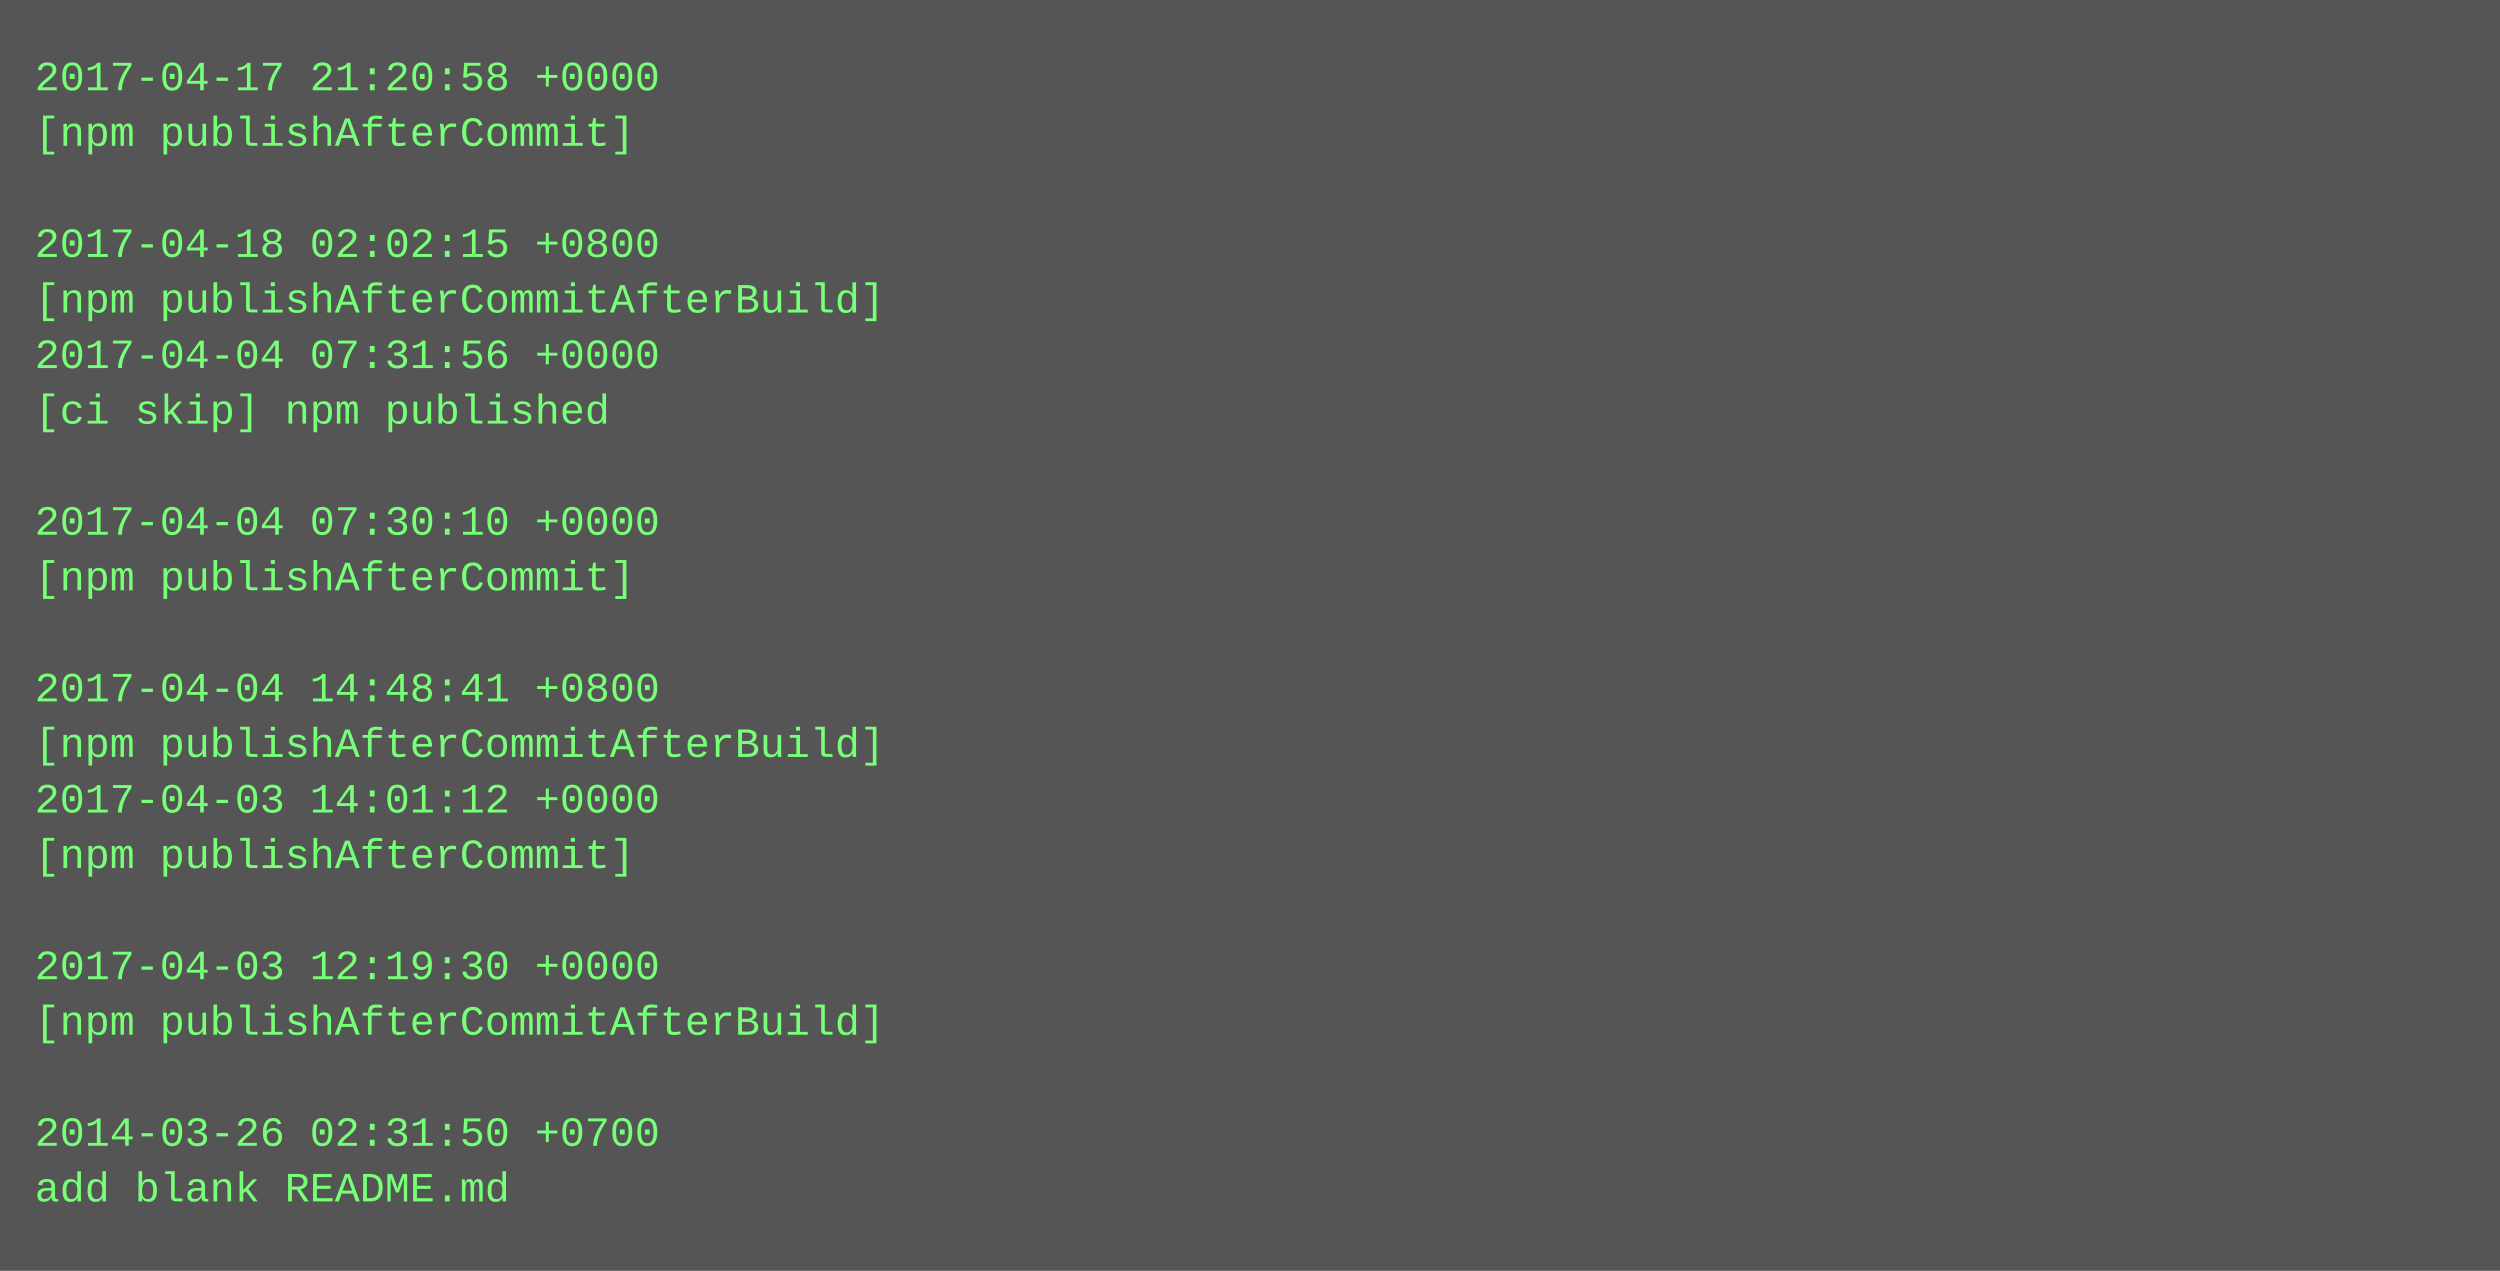
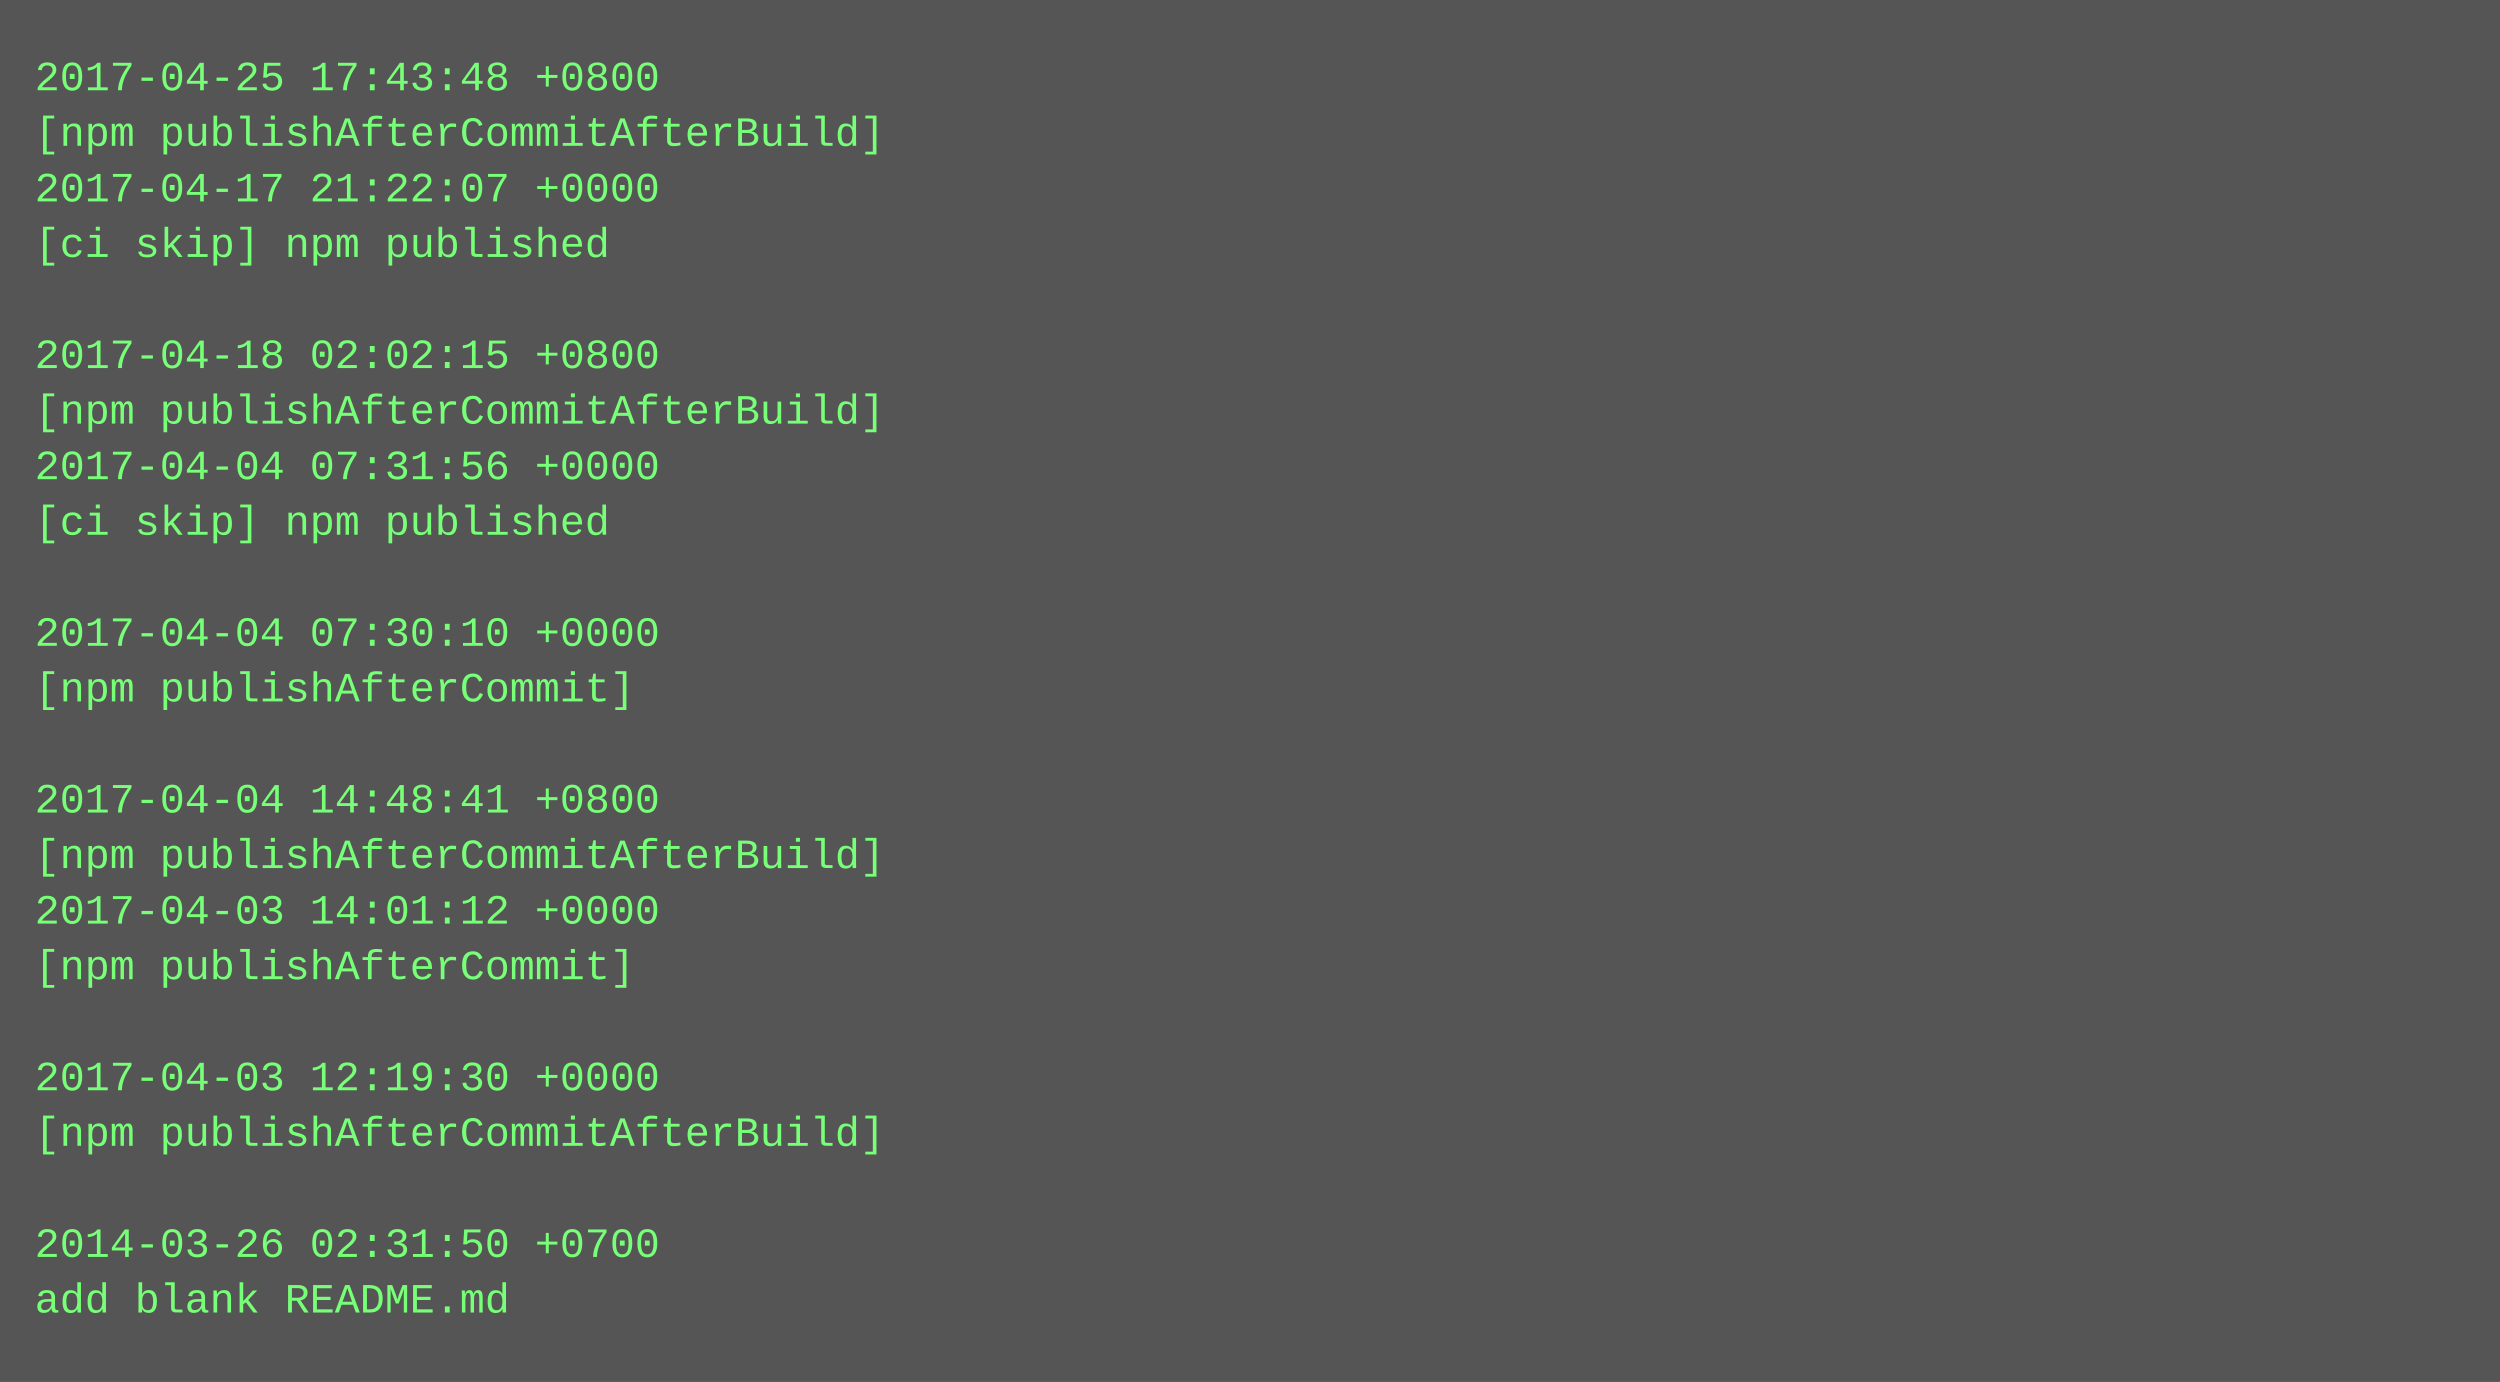
- <svg xmlns="http://www.w3.org/2000/svg" height="366" width="720">
-   <rect height="366" fill="#555" width="720" />
+ <svg xmlns="http://www.w3.org/2000/svg" height="398" width="720">
+   <rect height="398" fill="#555" width="720" />
  <text fill="#7f7" font-family="Courier New" font-size="12" xml:space="preserve">
-     <tspan x="10" y="26">2017-04-17 21:20:58 +0000</tspan>
-     <tspan x="10" y="42">[npm publishAfterCommit]</tspan>
-     <tspan x="10" y="58" />
-     <tspan x="10" y="74">2017-04-18 02:02:15 +0800</tspan>
-     <tspan x="10" y="90">[npm publishAfterCommitAfterBuild]</tspan>
-     <tspan x="10" y="106">2017-04-04 07:31:56 +0000</tspan>
-     <tspan x="10" y="122">[ci skip] npm published</tspan>
-     <tspan x="10" y="138" />
-     <tspan x="10" y="154">2017-04-04 07:30:10 +0000</tspan>
-     <tspan x="10" y="170">[npm publishAfterCommit]</tspan>
-     <tspan x="10" y="186" />
-     <tspan x="10" y="202">2017-04-04 14:48:41 +0800</tspan>
-     <tspan x="10" y="218">[npm publishAfterCommitAfterBuild]</tspan>
-     <tspan x="10" y="234">2017-04-03 14:01:12 +0000</tspan>
-     <tspan x="10" y="250">[npm publishAfterCommit]</tspan>
-     <tspan x="10" y="266" />
-     <tspan x="10" y="282">2017-04-03 12:19:30 +0000</tspan>
-     <tspan x="10" y="298">[npm publishAfterCommitAfterBuild]</tspan>
-     <tspan x="10" y="314" />
-     <tspan x="10" y="330">2014-03-26 02:31:50 +0700</tspan>
-     <tspan x="10" y="346">add blank README.md</tspan>
+     <tspan x="10" y="26">2017-04-25 17:43:48 +0800</tspan>
+     <tspan x="10" y="42">[npm publishAfterCommitAfterBuild]</tspan>
+     <tspan x="10" y="58">2017-04-17 21:22:07 +0000</tspan>
+     <tspan x="10" y="74">[ci skip] npm published</tspan>
+     <tspan x="10" y="90" />
+     <tspan x="10" y="106">2017-04-18 02:02:15 +0800</tspan>
+     <tspan x="10" y="122">[npm publishAfterCommitAfterBuild]</tspan>
+     <tspan x="10" y="138">2017-04-04 07:31:56 +0000</tspan>
+     <tspan x="10" y="154">[ci skip] npm published</tspan>
+     <tspan x="10" y="170" />
+     <tspan x="10" y="186">2017-04-04 07:30:10 +0000</tspan>
+     <tspan x="10" y="202">[npm publishAfterCommit]</tspan>
+     <tspan x="10" y="218" />
+     <tspan x="10" y="234">2017-04-04 14:48:41 +0800</tspan>
+     <tspan x="10" y="250">[npm publishAfterCommitAfterBuild]</tspan>
+     <tspan x="10" y="266">2017-04-03 14:01:12 +0000</tspan>
+     <tspan x="10" y="282">[npm publishAfterCommit]</tspan>
+     <tspan x="10" y="298" />
+     <tspan x="10" y="314">2017-04-03 12:19:30 +0000</tspan>
+     <tspan x="10" y="330">[npm publishAfterCommitAfterBuild]</tspan>
+     <tspan x="10" y="346" />
+     <tspan x="10" y="362">2014-03-26 02:31:50 +0700</tspan>
+     <tspan x="10" y="378">add blank README.md</tspan>
  </text>
</svg>
